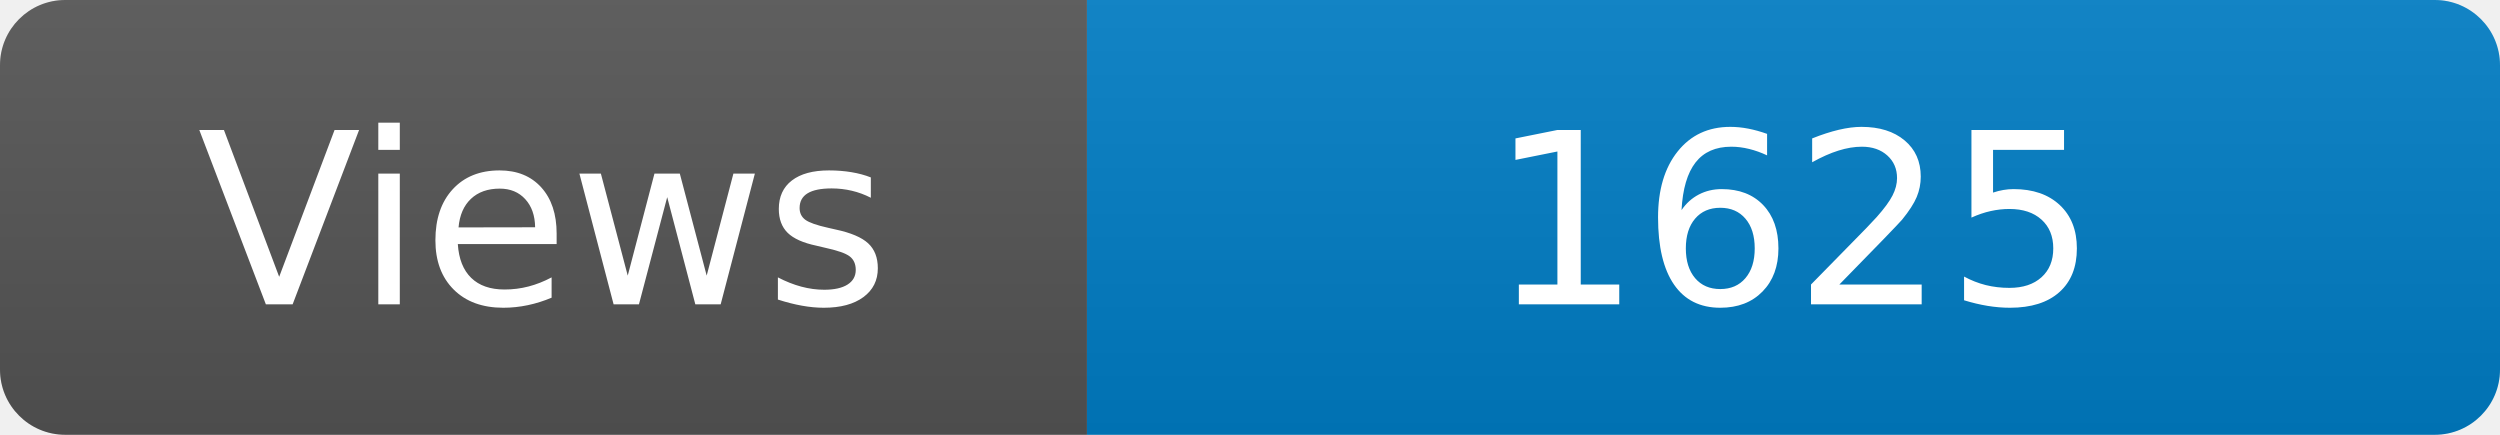
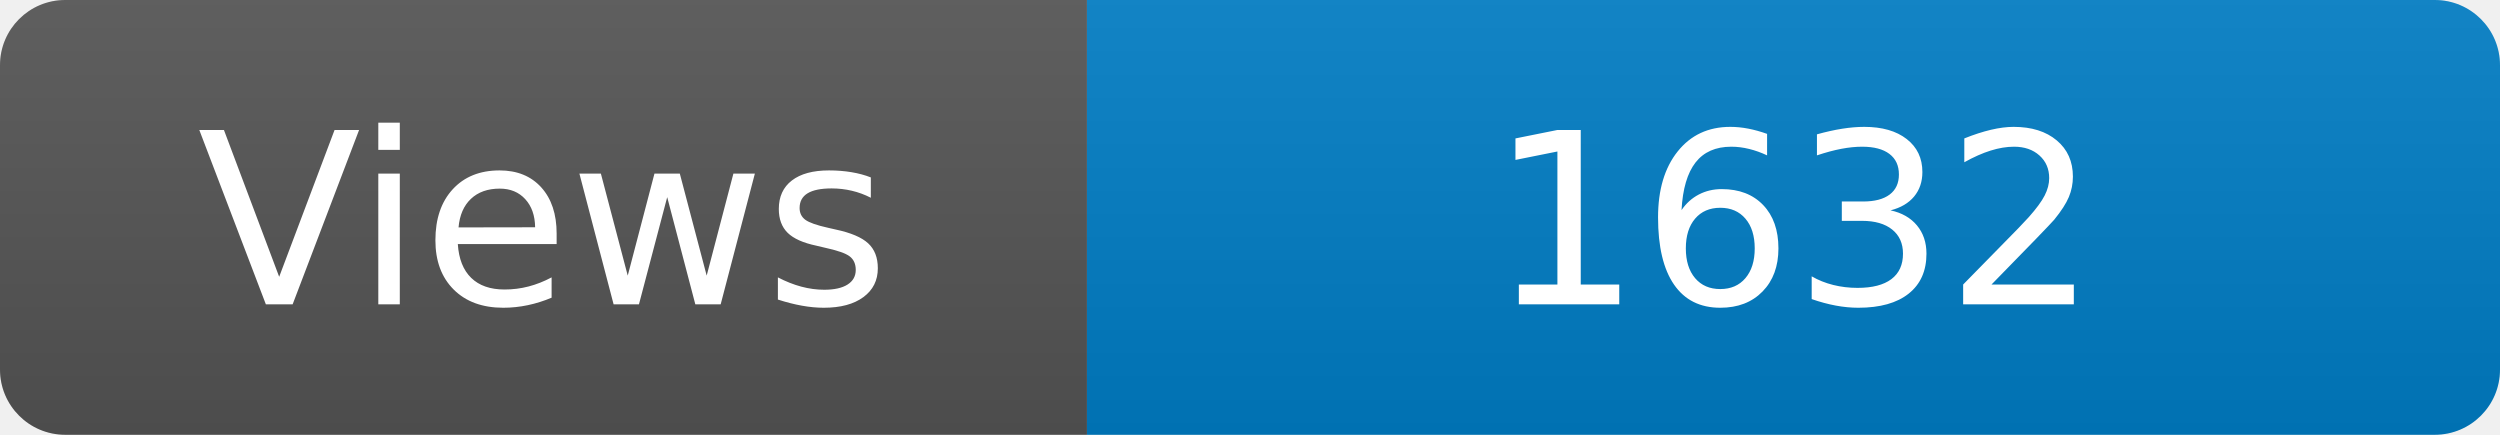
<svg xmlns="http://www.w3.org/2000/svg" width="115" height="20" role="img" aria-label="Maintained?: yes">
  <linearGradient id="s" x2="0" y2="100%">
    <stop offset="0" stop-color="#bbb" stop-opacity=".1" />
    <stop offset="1" stop-opacity=".1" />
  </linearGradient>
  <clipPath id="r">
    <rect width="115" height="20" rx="3" fill="#fff" />
  </clipPath>
  <g clip-path="url(#r)">
    <rect width="50" height="20" fill="#555" />
    <rect x="50" width="160" height="20" fill="#007ec6" />
    <rect width="115" height="20" fill="url(#s)" />
  </g>
  <g fill="#fff" text-anchor="middle" font-family="Verdana,Geneva,DejaVu Sans,sans-serif" font-size="110">
    <text x="250" y="140" transform="scale(.1)" fill="#fff">Views</text>
-     <text x="825" y="140" transform="scale(.1)" fill="#fff">1625</text>
+     <text x="825" y="140" transform="scale(.1)" fill="#fff">1632</text>
  </g>
</svg>
